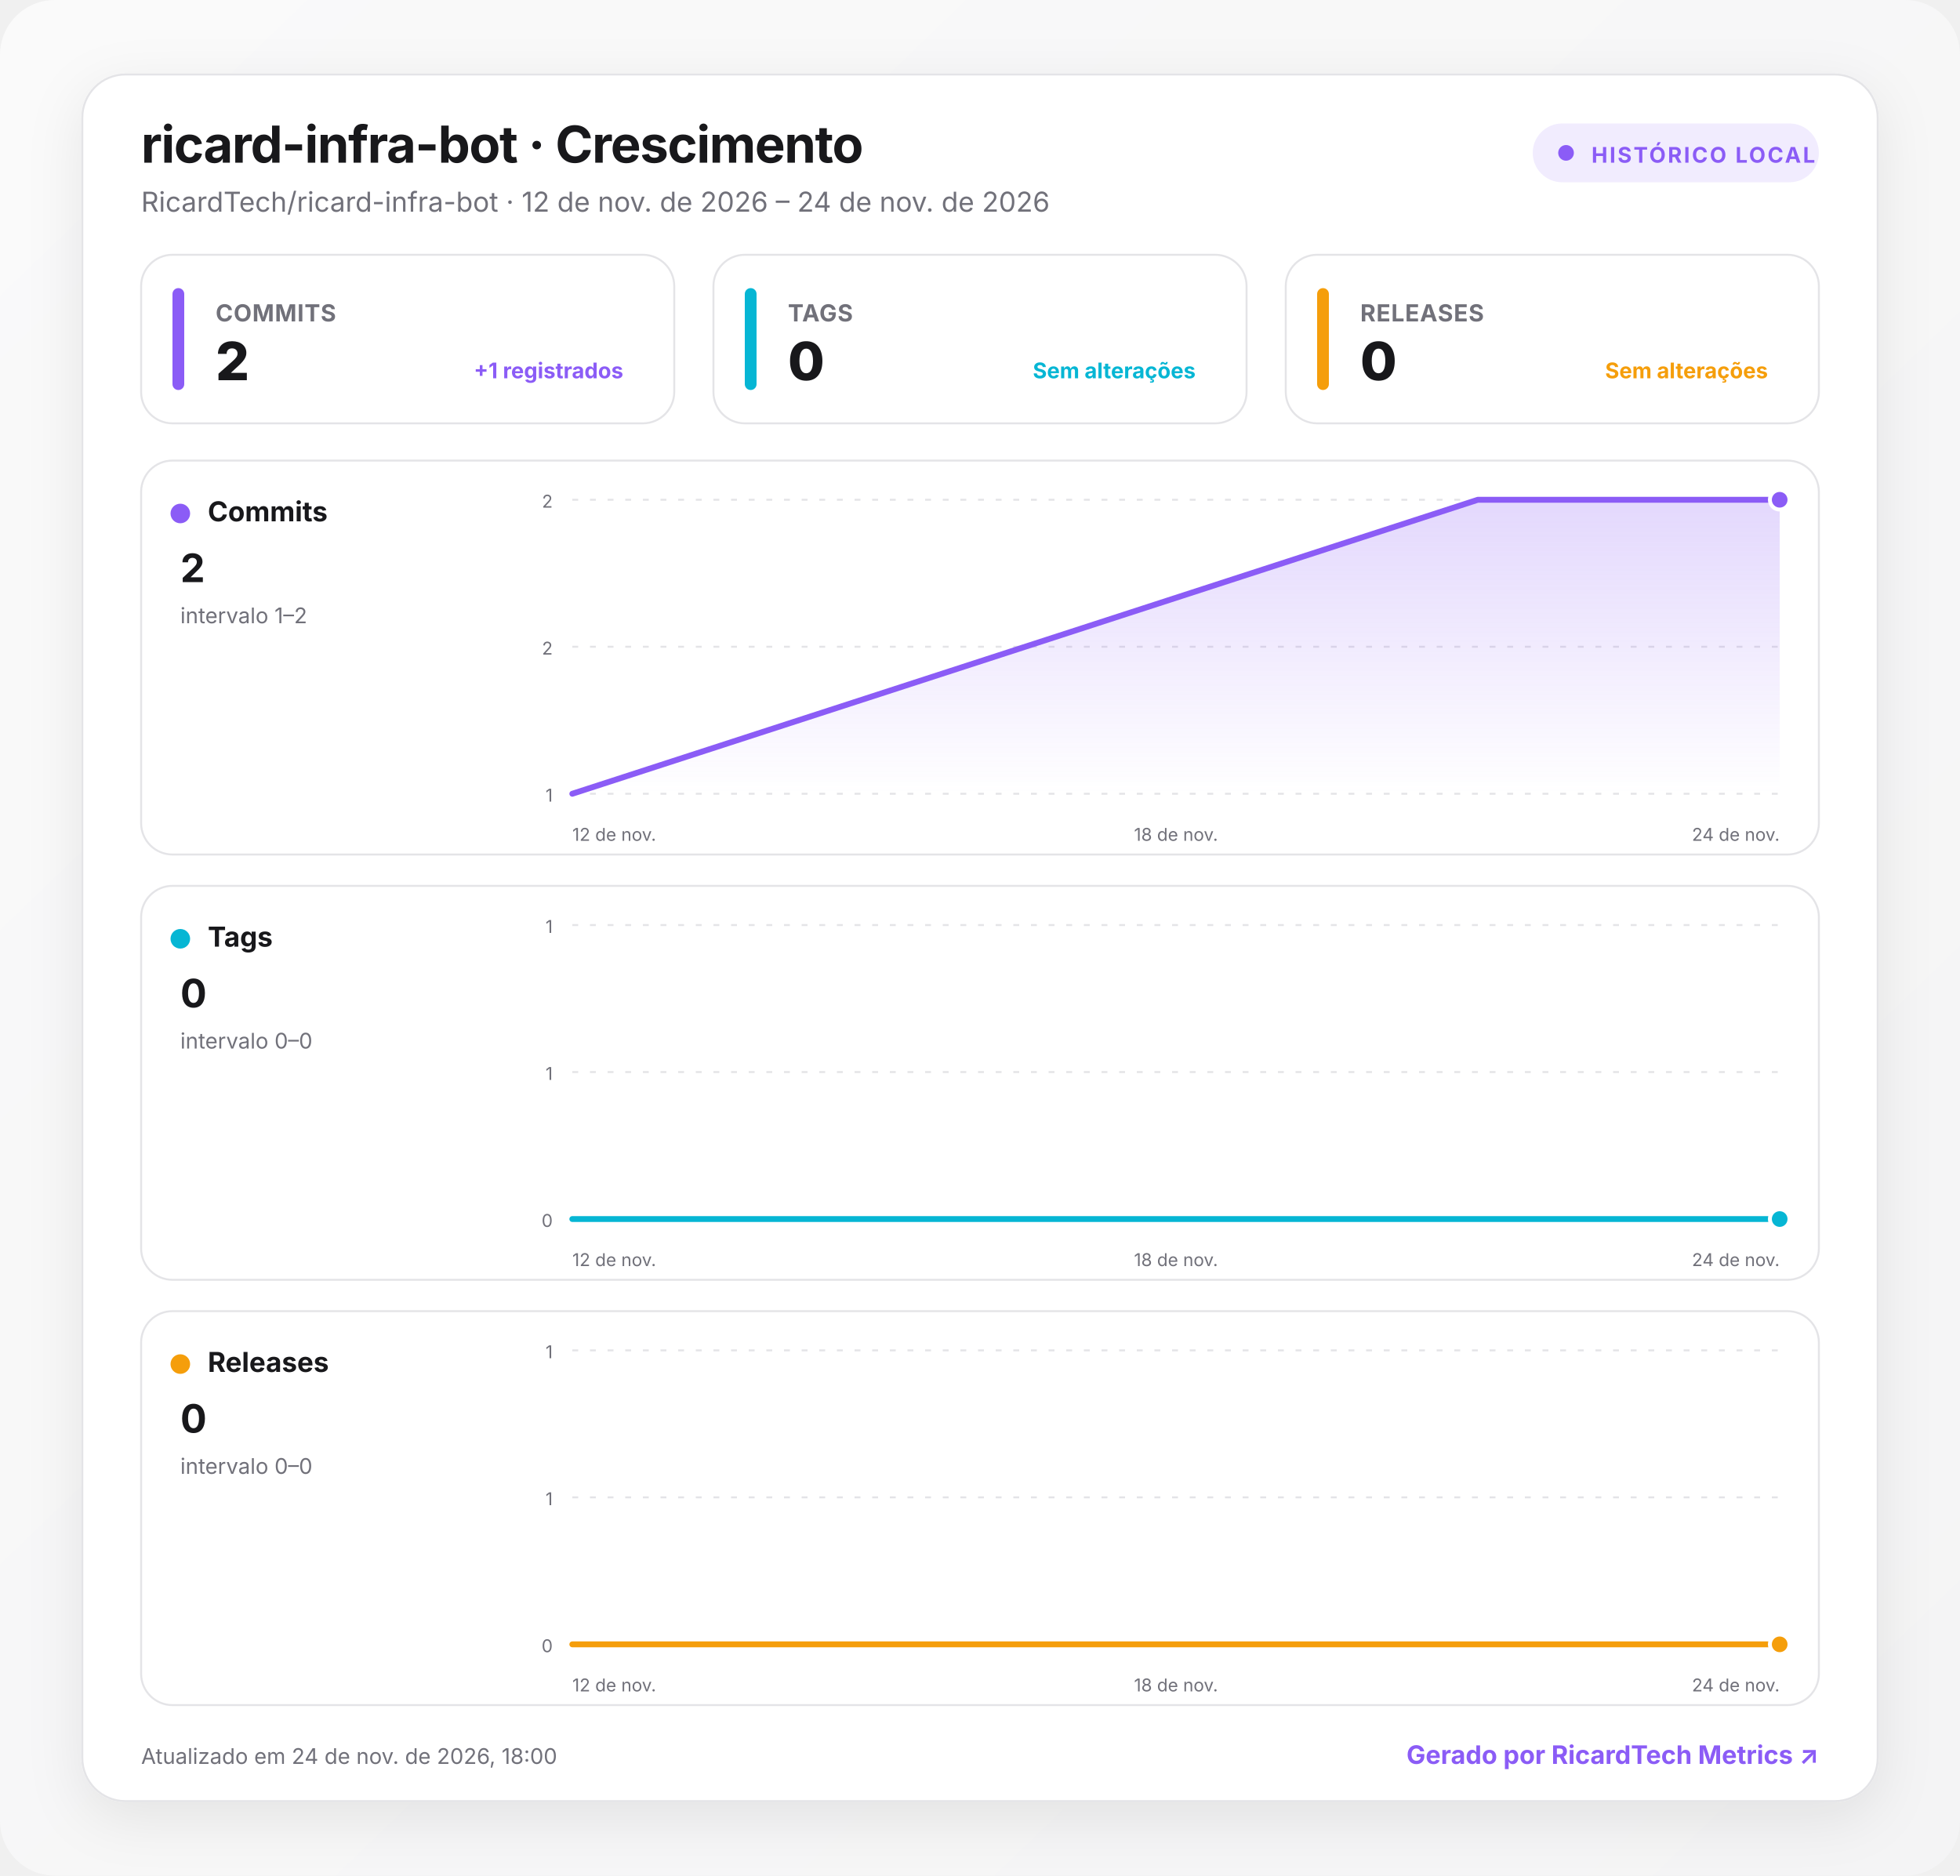
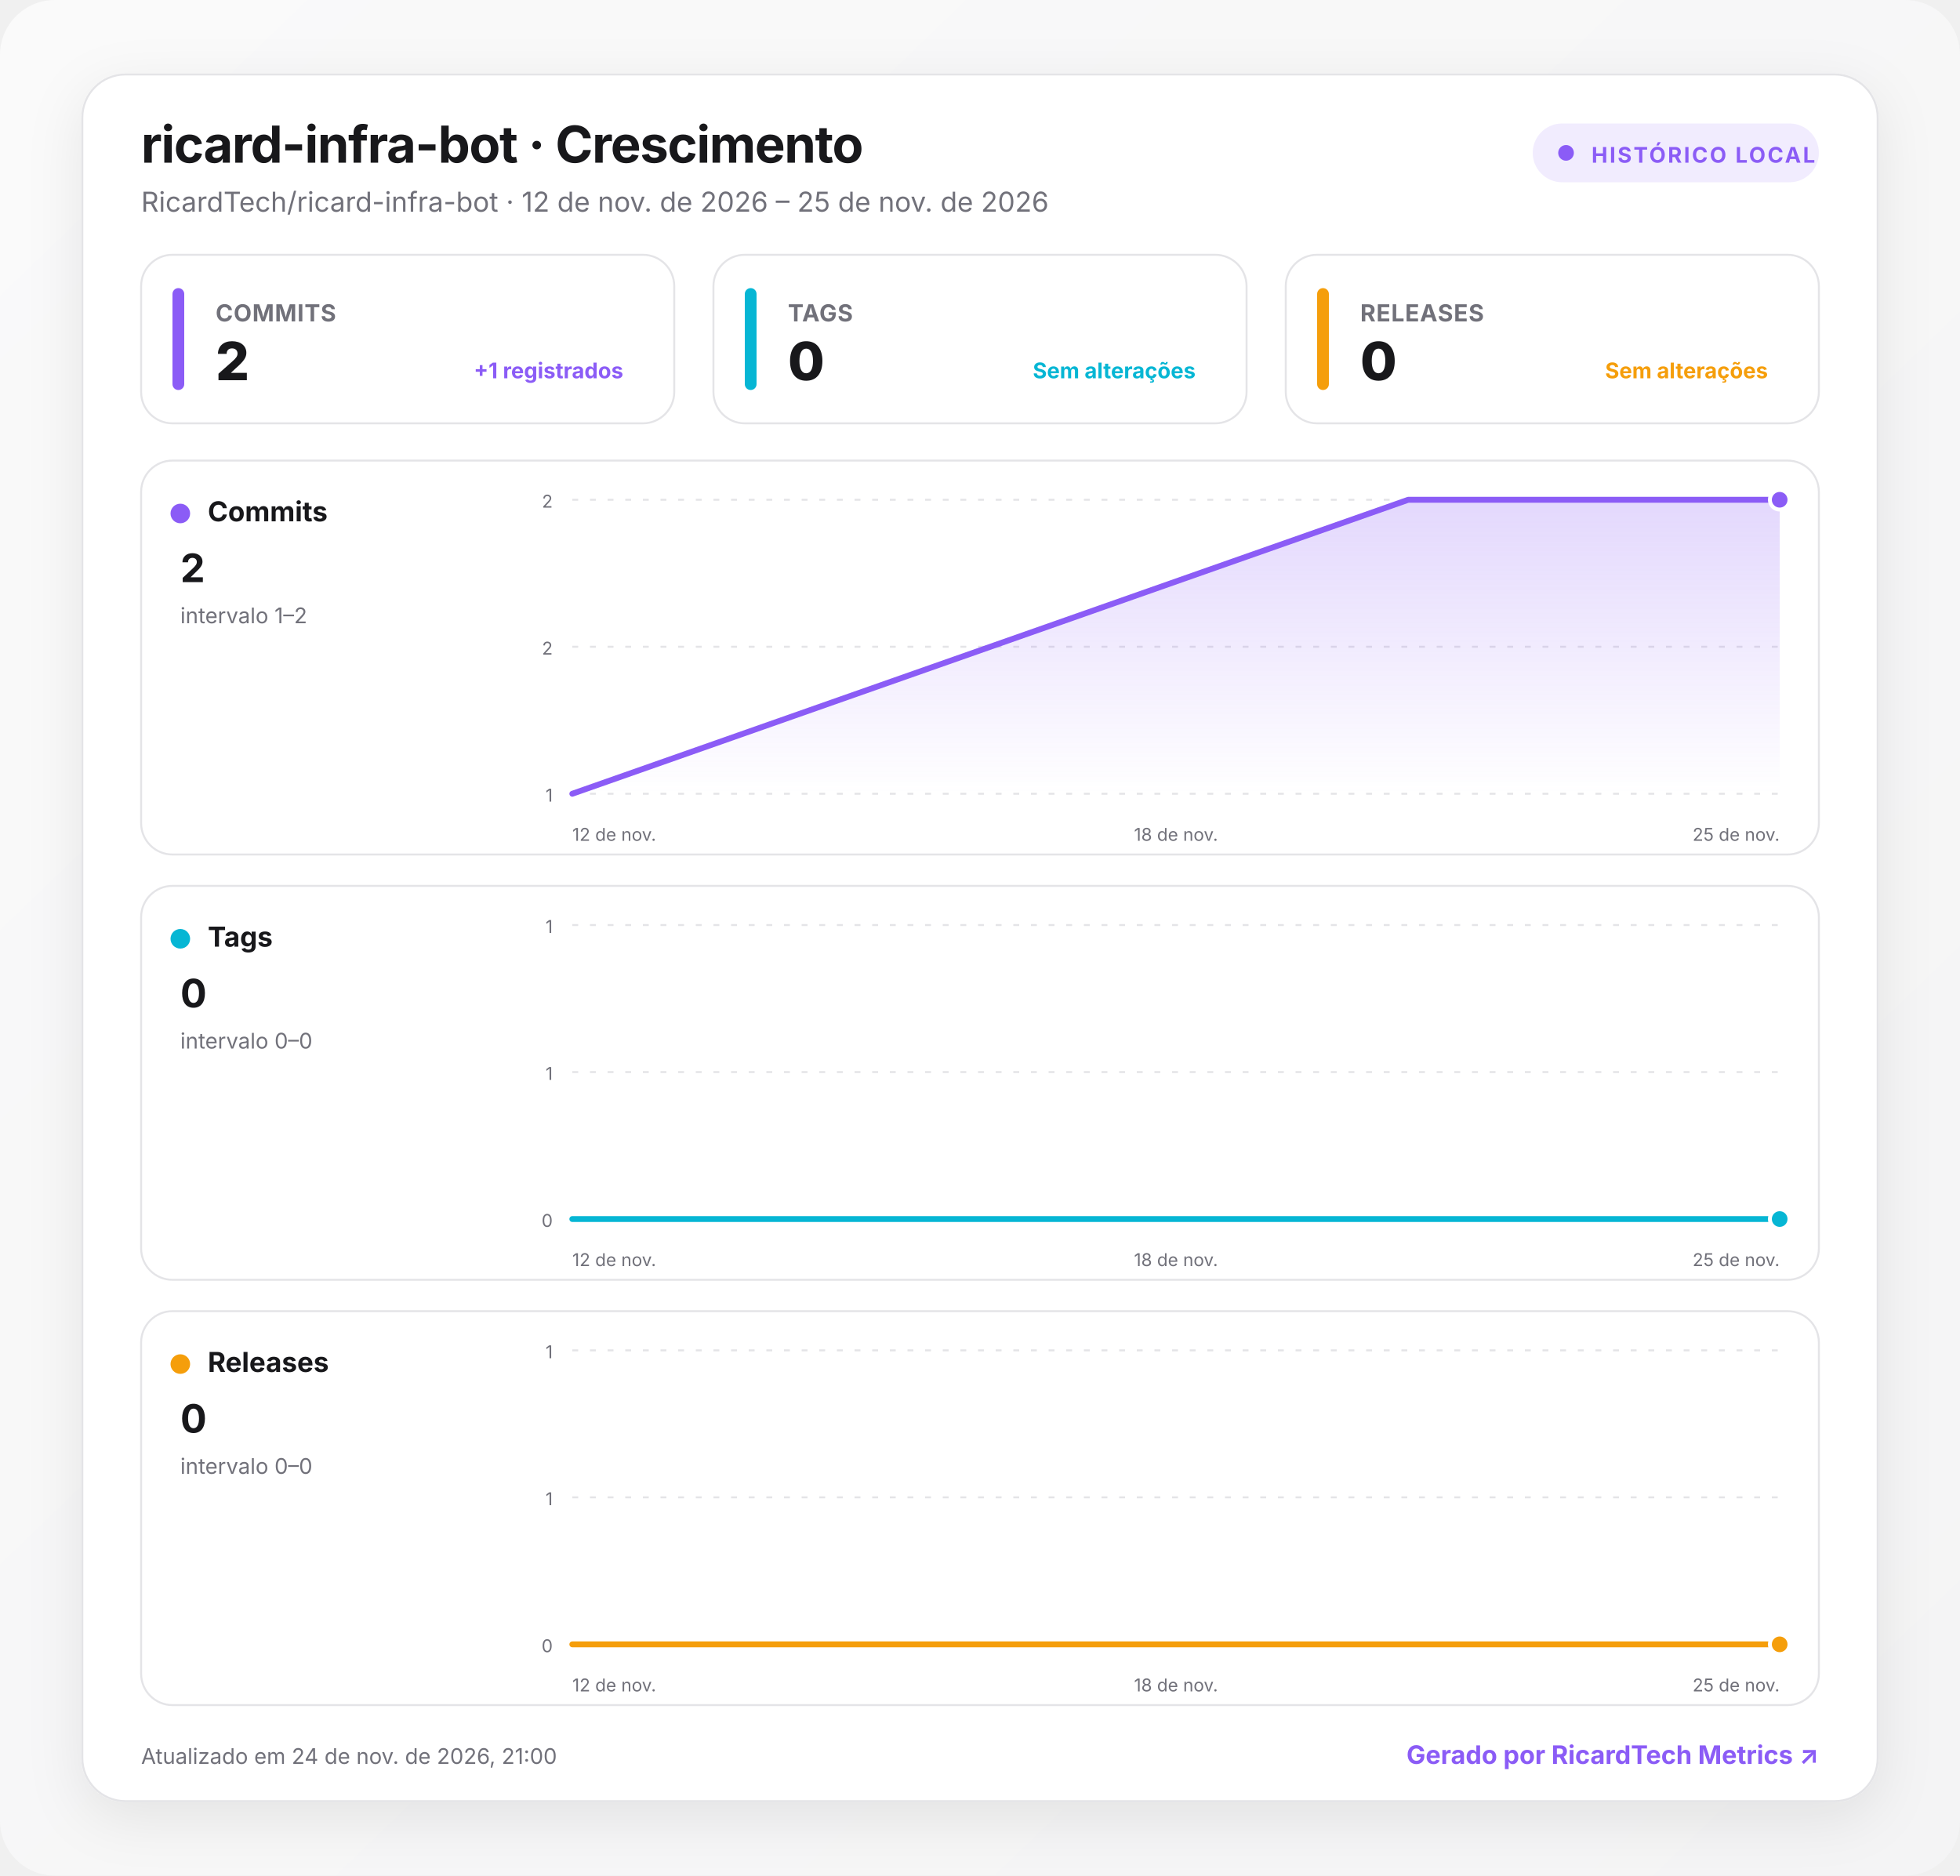
<svg xmlns="http://www.w3.org/2000/svg" width="1000" height="957" viewBox="0 0 1000 957" role="img" aria-labelledby="title desc">
  <defs>
    <linearGradient id="background" x1="0" y1="0" x2="1" y2="1">
      <stop offset="0" stop-color="#fafafa" />
      <stop offset="1" stop-color="#f4f4f5" />
    </linearGradient>
    <linearGradient id="fill-commits" x1="0" y1="0" x2="0" y2="1">
      <stop offset="0" stop-color="#8b5cf6" stop-opacity=".24" />
      <stop offset="1" stop-color="#8b5cf6" stop-opacity="0" />
    </linearGradient>
    <linearGradient id="fill-tags" x1="0" y1="0" x2="0" y2="1">
      <stop offset="0" stop-color="#06b6d4" stop-opacity=".24" />
      <stop offset="1" stop-color="#06b6d4" stop-opacity="0" />
    </linearGradient>
    <linearGradient id="fill-releases" x1="0" y1="0" x2="0" y2="1">
      <stop offset="0" stop-color="#f59e0b" stop-opacity=".24" />
      <stop offset="1" stop-color="#f59e0b" stop-opacity="0" />
    </linearGradient>
    <filter id="shadow" x="-10%" y="-10%" width="120%" height="130%">
      <feDropShadow dx="0" dy="8" stdDeviation="14" flood-color="#18181b" flood-opacity=".08" />
    </filter>
    <style>
      :root { color-scheme: light dark; }
      .bg { fill: url(#background); }
      .surface { fill: #ffffff; stroke: #e4e4e7; }
      .panel { fill: #ffffff; stroke: #e4e4e7; }
      .primary { fill: #18181b; }
      .secondary { fill: #71717a; }
      .grid { stroke: #e4e4e7; }
      text { font-family: Inter, ui-sans-serif, system-ui, -apple-system, BlinkMacSystemFont, "Segoe UI", Roboto, sans-serif; }
      @media (prefers-color-scheme: dark) {
        .bg { fill: #09090b; }
        .surface, .panel { fill: #111113; stroke: #27272a; }
        .primary { fill: #fafafa; }
        .secondary { fill: #a1a1aa; }
        .grid { stroke: #27272a; }
      }
    </style>
  </defs>
  <rect class="bg" width="1000" height="957" rx="28" />
  <g transform="translate(42 38)">
    <rect x="0" y="0" width="916" height="881" rx="22" class="surface" filter="url(#shadow)" />
    <text x="30" y="45" class="primary" font-size="26" font-weight="750" letter-spacing="-.5">ricard-infra-bot · Crescimento</text>
-     <text x="30" y="70" class="secondary" font-size="14">RicardTech/ricard-infra-bot · 12 de nov. de 2026 – 24 de nov. de 2026</text>
+     <text x="30" y="70" class="secondary" font-size="14">RicardTech/ricard-infra-bot · 12 de nov. de 2026 – 25 de nov. de 2026</text>
    <g transform="translate(740 25)">
      <rect width="146" height="30" rx="15" fill="#8b5cf6" fill-opacity=".12" />
      <circle cx="17" cy="15" r="4" fill="#8b5cf6" />
      <text x="30" y="20" fill="#8b5cf6" font-size="11" font-weight="700" letter-spacing="1">HISTÓRICO LOCAL</text>
    </g>
    <g transform="translate(30 92)">
      <rect width="272" height="86" rx="16" class="panel" />
      <rect x="16" y="17" width="6" height="52" rx="3" fill="#8b5cf6" />
      <text x="38" y="34" class="secondary" font-size="12" font-weight="650" letter-spacing=".3">COMMITS</text>
      <text x="38" y="64" class="primary" font-size="27" font-weight="760" letter-spacing="-.5">2</text>
      <text x="246" y="63" text-anchor="end" fill="#8b5cf6" font-size="11" font-weight="650">+1 registrados</text>
    </g>
    <g transform="translate(322 92)">
      <rect width="272" height="86" rx="16" class="panel" />
      <rect x="16" y="17" width="6" height="52" rx="3" fill="#06b6d4" />
      <text x="38" y="34" class="secondary" font-size="12" font-weight="650" letter-spacing=".3">TAGS</text>
      <text x="38" y="64" class="primary" font-size="27" font-weight="760" letter-spacing="-.5">0</text>
      <text x="246" y="63" text-anchor="end" fill="#06b6d4" font-size="11" font-weight="650">Sem alterações</text>
    </g>
    <g transform="translate(614 92)">
      <rect width="272" height="86" rx="16" class="panel" />
      <rect x="16" y="17" width="6" height="52" rx="3" fill="#f59e0b" />
      <text x="38" y="34" class="secondary" font-size="12" font-weight="650" letter-spacing=".3">RELEASES</text>
      <text x="38" y="64" class="primary" font-size="27" font-weight="760" letter-spacing="-.5">0</text>
      <text x="246" y="63" text-anchor="end" fill="#f59e0b" font-size="11" font-weight="650">Sem alterações</text>
    </g>
    <g transform="translate(30 197)">
      <rect width="856" height="201" rx="16" class="panel" />
      <circle cx="20" cy="27" r="5" fill="#8b5cf6" />
      <text x="34" y="31" class="primary" font-size="14" font-weight="700">Commits</text>
      <text x="20" y="62" class="primary" font-size="20" font-weight="750">2</text>
      <text x="20" y="83" class="secondary" font-size="11">intervalo 1–2</text>
      <line x1="220" x2="836" y1="20" y2="20" class="grid" stroke-width="1" stroke-dasharray="3 6" />
      <text x="210" y="24" text-anchor="end" class="secondary" font-size="9">2</text>
      <line x1="220" x2="836" y1="95" y2="95" class="grid" stroke-width="1" stroke-dasharray="3 6" />
      <text x="210" y="99" text-anchor="end" class="secondary" font-size="9">2</text>
      <line x1="220" x2="836" y1="170" y2="170" class="grid" stroke-width="1" stroke-dasharray="3 6" />
      <text x="210" y="174" text-anchor="end" class="secondary" font-size="9">1</text>
-       <path d="M220 170 L682 20 L836 20 L836 170 L220 170 Z" fill="url(#fill-commits)" />
-       <path d="M220 170 L682 20 L836 20" fill="none" stroke="#8b5cf6" stroke-width="3" stroke-linecap="round" stroke-linejoin="round" />
+       <path d="M220 170 L646.5 20 L836 20 L836 170 L220 170 Z" fill="url(#fill-commits)" />
+       <path d="M220 170 L646.5 20 L836 20" fill="none" stroke="#8b5cf6" stroke-width="3" stroke-linecap="round" stroke-linejoin="round" />
      <circle cx="836" cy="20" r="5" fill="#8b5cf6" stroke="#fff" stroke-width="2" />
      <text x="220" y="194" text-anchor="start" class="secondary" font-size="9">12 de nov.</text>
      <text x="528" y="194" text-anchor="middle" class="secondary" font-size="9">18 de nov.</text>
-       <text x="836" y="194" text-anchor="end" class="secondary" font-size="9">24 de nov.</text>
+       <text x="836" y="194" text-anchor="end" class="secondary" font-size="9">25 de nov.</text>
    </g>
    <g transform="translate(30 414)">
      <rect width="856" height="201" rx="16" class="panel" />
      <circle cx="20" cy="27" r="5" fill="#06b6d4" />
      <text x="34" y="31" class="primary" font-size="14" font-weight="700">Tags</text>
      <text x="20" y="62" class="primary" font-size="20" font-weight="750">0</text>
      <text x="20" y="83" class="secondary" font-size="11">intervalo 0–0</text>
      <line x1="220" x2="836" y1="20" y2="20" class="grid" stroke-width="1" stroke-dasharray="3 6" />
      <text x="210" y="24" text-anchor="end" class="secondary" font-size="9">1</text>
      <line x1="220" x2="836" y1="95" y2="95" class="grid" stroke-width="1" stroke-dasharray="3 6" />
      <text x="210" y="99" text-anchor="end" class="secondary" font-size="9">1</text>
      <line x1="220" x2="836" y1="170" y2="170" class="grid" stroke-width="1" stroke-dasharray="3 6" />
      <text x="210" y="174" text-anchor="end" class="secondary" font-size="9">0</text>
-       <path d="M220 170 L682 170 L836 170 L836 170 L220 170 Z" fill="url(#fill-tags)" />
-       <path d="M220 170 L682 170 L836 170" fill="none" stroke="#06b6d4" stroke-width="3" stroke-linecap="round" stroke-linejoin="round" />
+       <path d="M220 170 L646.5 170 L836 170 L836 170 L220 170 Z" fill="url(#fill-tags)" />
+       <path d="M220 170 L646.5 170 L836 170" fill="none" stroke="#06b6d4" stroke-width="3" stroke-linecap="round" stroke-linejoin="round" />
      <circle cx="836" cy="170" r="5" fill="#06b6d4" stroke="#fff" stroke-width="2" />
      <text x="220" y="194" text-anchor="start" class="secondary" font-size="9">12 de nov.</text>
      <text x="528" y="194" text-anchor="middle" class="secondary" font-size="9">18 de nov.</text>
-       <text x="836" y="194" text-anchor="end" class="secondary" font-size="9">24 de nov.</text>
+       <text x="836" y="194" text-anchor="end" class="secondary" font-size="9">25 de nov.</text>
    </g>
    <g transform="translate(30 631)">
      <rect width="856" height="201" rx="16" class="panel" />
      <circle cx="20" cy="27" r="5" fill="#f59e0b" />
      <text x="34" y="31" class="primary" font-size="14" font-weight="700">Releases</text>
      <text x="20" y="62" class="primary" font-size="20" font-weight="750">0</text>
      <text x="20" y="83" class="secondary" font-size="11">intervalo 0–0</text>
      <line x1="220" x2="836" y1="20" y2="20" class="grid" stroke-width="1" stroke-dasharray="3 6" />
      <text x="210" y="24" text-anchor="end" class="secondary" font-size="9">1</text>
      <line x1="220" x2="836" y1="95" y2="95" class="grid" stroke-width="1" stroke-dasharray="3 6" />
      <text x="210" y="99" text-anchor="end" class="secondary" font-size="9">1</text>
      <line x1="220" x2="836" y1="170" y2="170" class="grid" stroke-width="1" stroke-dasharray="3 6" />
      <text x="210" y="174" text-anchor="end" class="secondary" font-size="9">0</text>
-       <path d="M220 170 L682 170 L836 170 L836 170 L220 170 Z" fill="url(#fill-releases)" />
-       <path d="M220 170 L682 170 L836 170" fill="none" stroke="#f59e0b" stroke-width="3" stroke-linecap="round" stroke-linejoin="round" />
+       <path d="M220 170 L646.5 170 L836 170 L836 170 L220 170 Z" fill="url(#fill-releases)" />
+       <path d="M220 170 L646.5 170 L836 170" fill="none" stroke="#f59e0b" stroke-width="3" stroke-linecap="round" stroke-linejoin="round" />
      <circle cx="836" cy="170" r="5" fill="#f59e0b" stroke="#fff" stroke-width="2" />
      <text x="220" y="194" text-anchor="start" class="secondary" font-size="9">12 de nov.</text>
      <text x="528" y="194" text-anchor="middle" class="secondary" font-size="9">18 de nov.</text>
-       <text x="836" y="194" text-anchor="end" class="secondary" font-size="9">24 de nov.</text>
+       <text x="836" y="194" text-anchor="end" class="secondary" font-size="9">25 de nov.</text>
    </g>
-     <text x="30" y="862" class="secondary" font-size="11">Atualizado em 24 de nov. de 2026, 18:00</text>
+     <text x="30" y="862" class="secondary" font-size="11">Atualizado em 24 de nov. de 2026, 21:00</text>
    <a href="https://git.ricardtech.top/RicardTech/ricardtech-metrics" target="_blank" aria-label="Abrir projeto RicardTech Metrics">
      <text x="886" y="862" fill="#8b5cf6" text-anchor="end" font-size="13" font-weight="700">Gerado por RicardTech Metrics ↗</text>
    </a>
  </g>
</svg>
